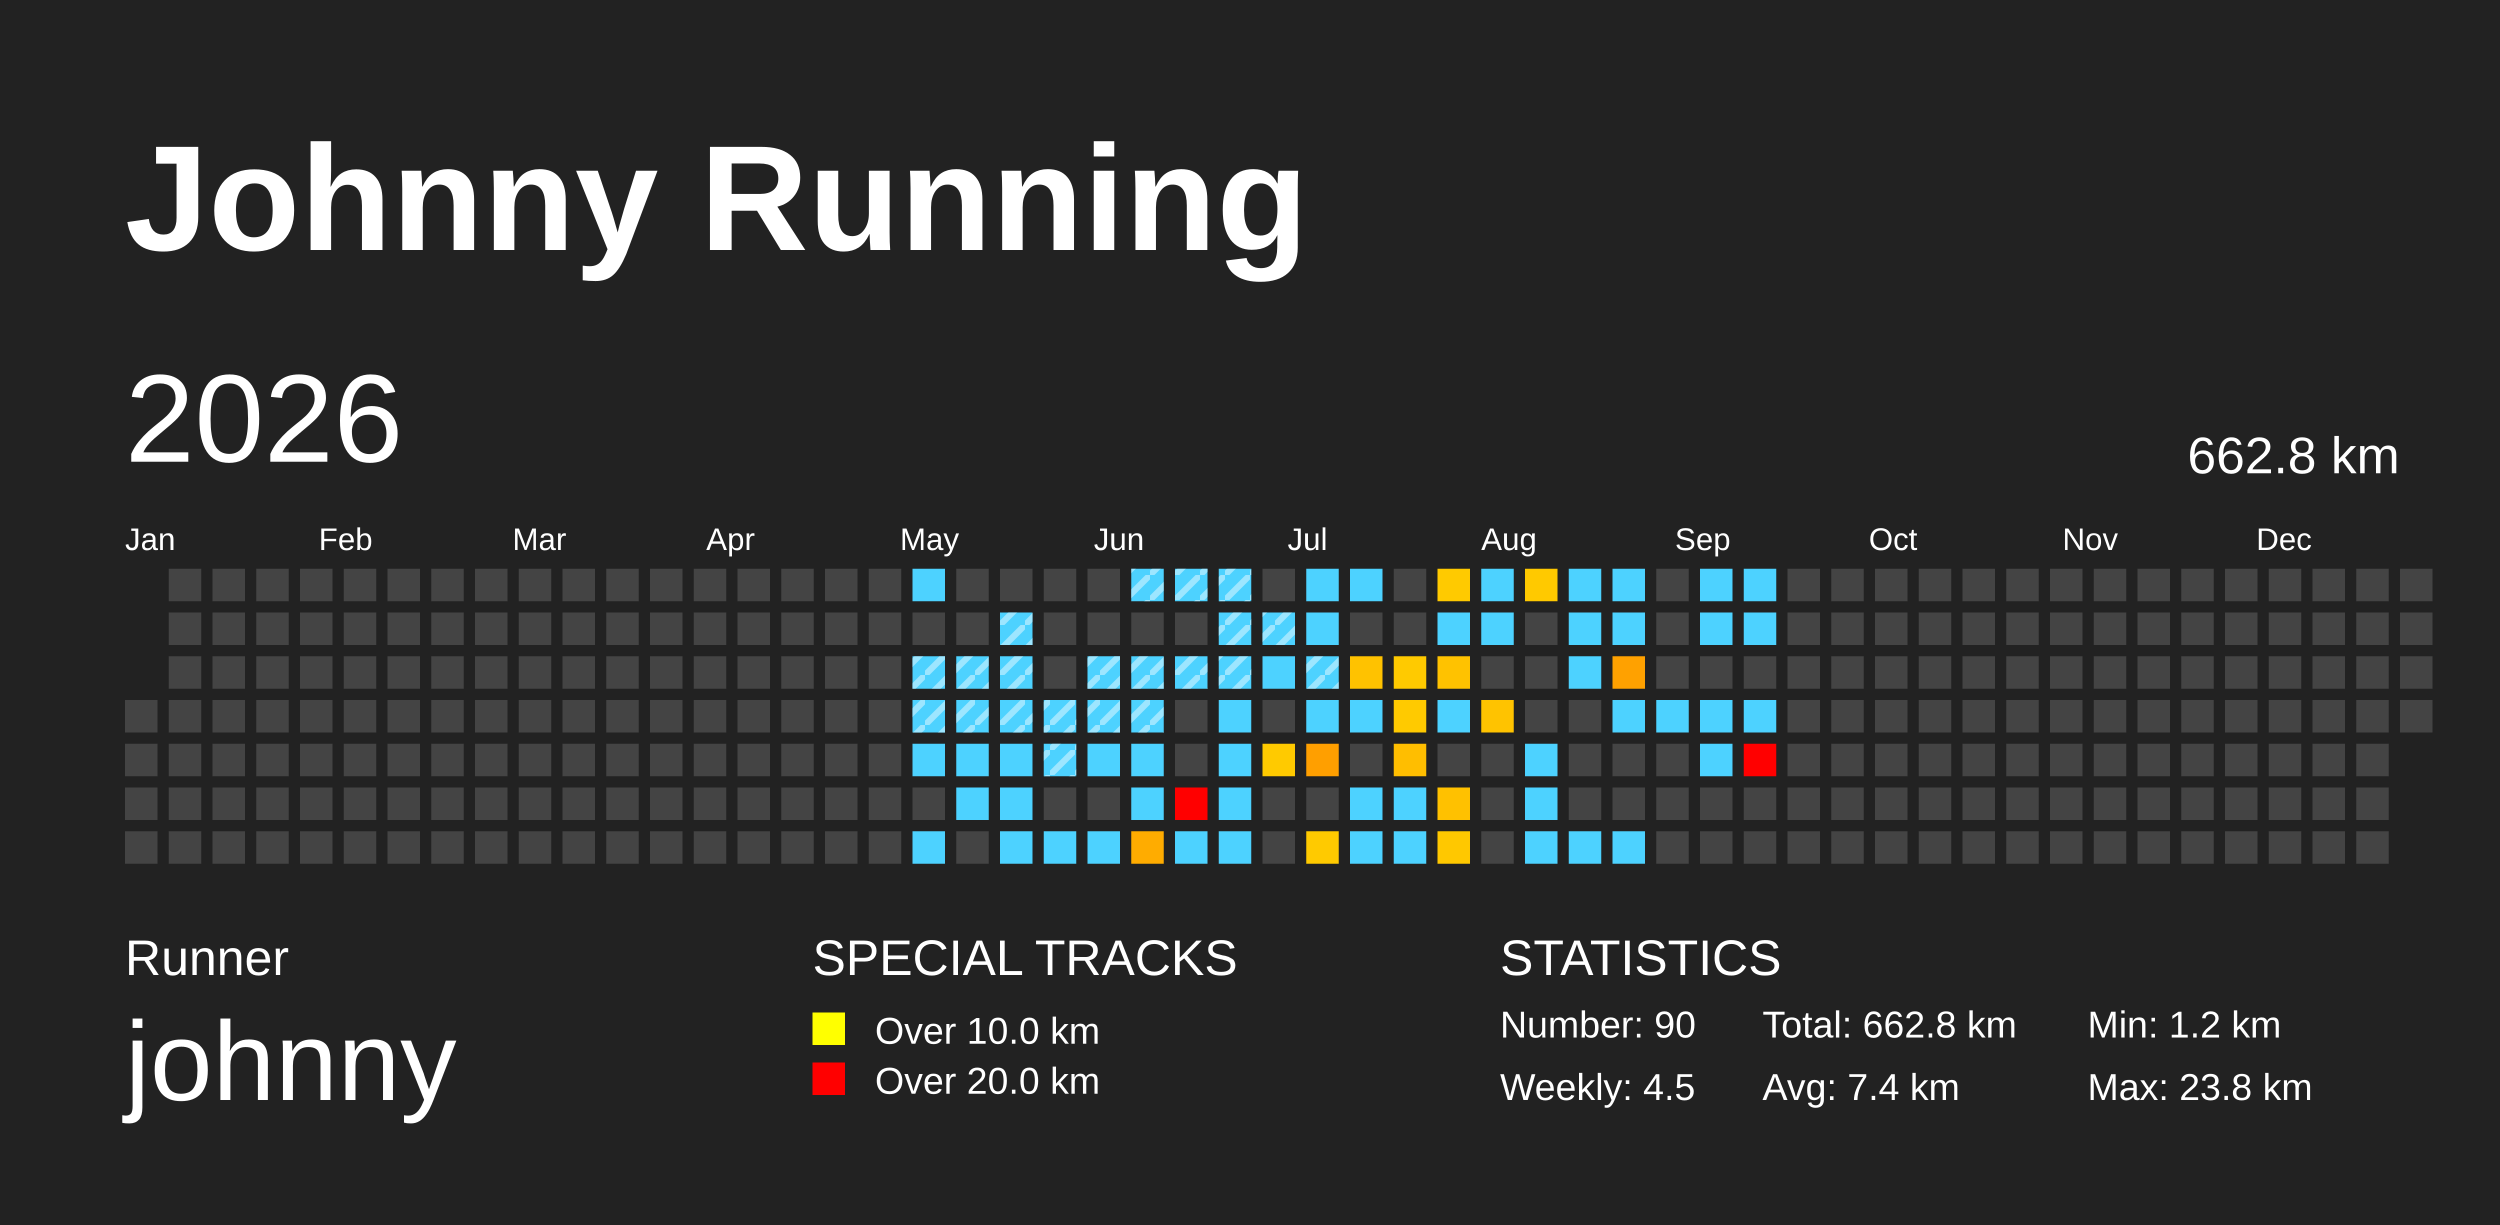
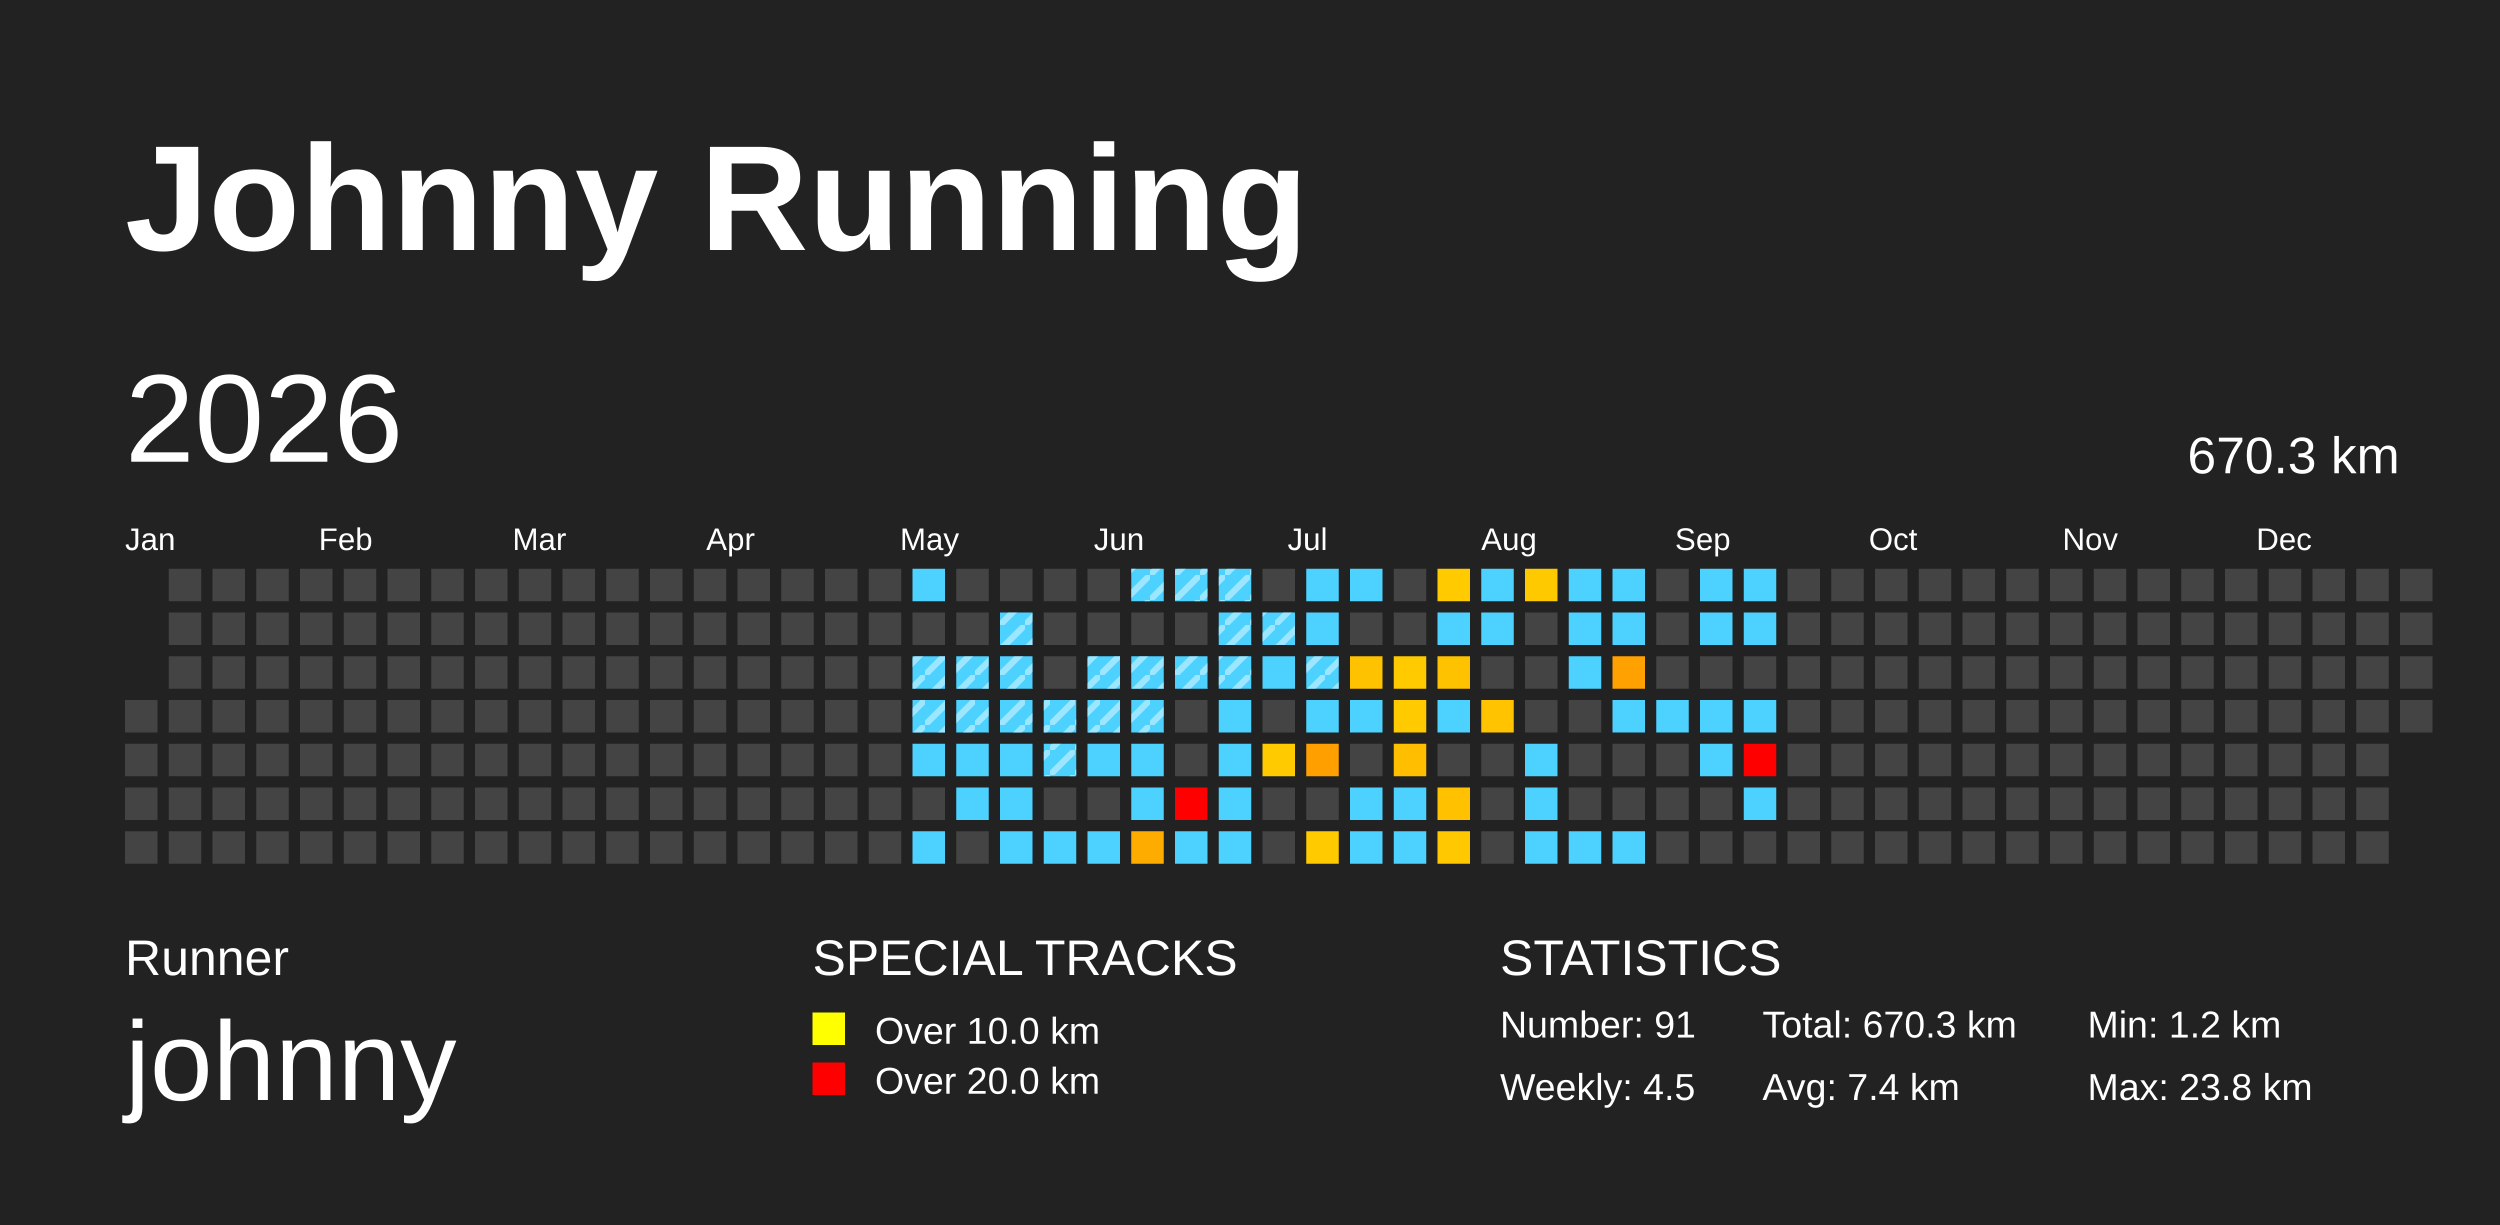
<svg xmlns="http://www.w3.org/2000/svg" baseProfile="full" height="98mm" version="1.1" viewBox="0,0,200,98" width="200mm">
  <defs>
    <pattern height="2" id="indoor-stripe" patternUnits="userSpaceOnUse" width="2">
      <line stroke="white" stroke-opacity="0.45" stroke-width="0.5" x1="0" x2="2" y1="2" y2="0" />
    </pattern>
  </defs>
  <rect fill="#222222" height="98" width="200" x="0" y="0" />
  <text fill="#FFFFFF" style="font-size:12px; font-family:Arial; font-weight:bold;" x="10" y="20">Johnny Running</text>
  <text fill="#FFFFFF" style="font-size:4px; font-family:Arial" x="10" y="78">Runner</text>
  <text fill="#FFFFFF" style="font-size:9px; font-family:Arial" x="10" y="88">johnny</text>
  <text fill="#FFFFFF" style="font-size:4px; font-family:Arial" x="65" y="78">SPECIAL TRACKS</text>
  <rect fill="yellow" height="2.6" width="2.6" x="65" y="81" />
  <text fill="#FFFFFF" style="font-size:3px; font-family:Arial" x="70" y="83.5">Over 10.0 km</text>
  <rect fill="red" height="2.6" width="2.6" x="65" y="85" />
  <text fill="#FFFFFF" style="font-size:3px; font-family:Arial" x="70" y="87.5">Over 20.0 km</text>
  <text fill="#FFFFFF" style="font-size:4px; font-family:Arial" x="120" y="78">STATISTICS</text>
-   <text fill="#FFFFFF" style="font-size:3px; font-family:Arial" x="120" y="83">Number: 90</text>
+   <text fill="#FFFFFF" style="font-size:3px; font-family:Arial" x="120" y="83">Number: 91</text>
  <text fill="#FFFFFF" style="font-size:3px; font-family:Arial" x="120" y="88">Weekly: 4.5</text>
-   <text fill="#FFFFFF" style="font-size:3px; font-family:Arial" x="141" y="83">Total: 662.8 km</text>
+   <text fill="#FFFFFF" style="font-size:3px; font-family:Arial" x="141" y="83">Total: 670.3 km</text>
  <text fill="#FFFFFF" style="font-size:3px; font-family:Arial" x="141" y="88">Avg: 7.4 km</text>
  <text fill="#FFFFFF" style="font-size:3px; font-family:Arial" x="167" y="83">Min: 1.2 km</text>
  <text fill="#FFFFFF" style="font-size:3px; font-family:Arial" x="167" y="88">Max: 23.8 km</text>
  <text dominant-baseline="hanging" fill="#FFFFFF" style="font-size:10.0px; font-family:Arial;" x="10" y="30">2026</text>
-   <text dominant-baseline="hanging" fill="#FFFFFF" style="font-size:4.125px; font-family:Arial;" x="175" y="35">662.8 km</text>
+   <text dominant-baseline="hanging" fill="#FFFFFF" style="font-size:4.125px; font-family:Arial;" x="175" y="35">670.3 km</text>
  <text fill="#FFFFFF" style="font-size:2.5px; font-family:Arial" x="10.0" y="44">Jan</text>
  <text fill="#FFFFFF" style="font-size:2.5px; font-family:Arial" x="25.5" y="44">Feb</text>
  <text fill="#FFFFFF" style="font-size:2.5px; font-family:Arial" x="41.0" y="44">Mar</text>
  <text fill="#FFFFFF" style="font-size:2.5px; font-family:Arial" x="56.5" y="44">Apr</text>
  <text fill="#FFFFFF" style="font-size:2.5px; font-family:Arial" x="72.0" y="44">May</text>
  <text fill="#FFFFFF" style="font-size:2.5px; font-family:Arial" x="87.5" y="44">Jun</text>
  <text fill="#FFFFFF" style="font-size:2.5px; font-family:Arial" x="103.0" y="44">Jul</text>
  <text fill="#FFFFFF" style="font-size:2.5px; font-family:Arial" x="118.5" y="44">Aug</text>
  <text fill="#FFFFFF" style="font-size:2.5px; font-family:Arial" x="134.0" y="44">Sep</text>
  <text fill="#FFFFFF" style="font-size:2.5px; font-family:Arial" x="149.5" y="44">Oct</text>
  <text fill="#FFFFFF" style="font-size:2.5px; font-family:Arial" x="165.0" y="44">Nov</text>
  <text fill="#FFFFFF" style="font-size:2.5px; font-family:Arial" x="180.5" y="44">Dec</text>
  <rect fill="#444444" height="2.6" width="2.6" x="10.0" y="56.0" />
  <rect fill="#444444" height="2.6" width="2.6" x="10.0" y="59.5" />
  <rect fill="#444444" height="2.6" width="2.6" x="10.0" y="63.0" />
  <rect fill="#444444" height="2.6" width="2.6" x="10.0" y="66.5" />
  <rect fill="#444444" height="2.6" width="2.6" x="13.5" y="45.5" />
  <rect fill="#444444" height="2.6" width="2.6" x="13.5" y="49.0" />
  <rect fill="#444444" height="2.6" width="2.6" x="13.5" y="52.5" />
  <rect fill="#444444" height="2.6" width="2.6" x="13.5" y="56.0" />
  <rect fill="#444444" height="2.6" width="2.6" x="13.5" y="59.5" />
  <rect fill="#444444" height="2.6" width="2.6" x="13.5" y="63.0" />
  <rect fill="#444444" height="2.6" width="2.6" x="13.5" y="66.5" />
  <rect fill="#444444" height="2.6" width="2.6" x="17.0" y="45.5" />
  <rect fill="#444444" height="2.6" width="2.6" x="17.0" y="49.0" />
  <rect fill="#444444" height="2.6" width="2.6" x="17.0" y="52.5" />
  <rect fill="#444444" height="2.6" width="2.6" x="17.0" y="56.0" />
  <rect fill="#444444" height="2.6" width="2.6" x="17.0" y="59.5" />
  <rect fill="#444444" height="2.6" width="2.6" x="17.0" y="63.0" />
  <rect fill="#444444" height="2.6" width="2.6" x="17.0" y="66.5" />
  <rect fill="#444444" height="2.6" width="2.6" x="20.5" y="45.5" />
  <rect fill="#444444" height="2.6" width="2.6" x="20.5" y="49.0" />
  <rect fill="#444444" height="2.6" width="2.6" x="20.5" y="52.5" />
  <rect fill="#444444" height="2.6" width="2.6" x="20.5" y="56.0" />
  <rect fill="#444444" height="2.6" width="2.6" x="20.5" y="59.5" />
  <rect fill="#444444" height="2.6" width="2.6" x="20.5" y="63.0" />
  <rect fill="#444444" height="2.6" width="2.6" x="20.5" y="66.5" />
  <rect fill="#444444" height="2.6" width="2.6" x="24.0" y="45.5" />
  <rect fill="#444444" height="2.6" width="2.6" x="24.0" y="49.0" />
  <rect fill="#444444" height="2.6" width="2.6" x="24.0" y="52.5" />
  <rect fill="#444444" height="2.6" width="2.6" x="24.0" y="56.0" />
  <rect fill="#444444" height="2.6" width="2.6" x="24.0" y="59.5" />
  <rect fill="#444444" height="2.6" width="2.6" x="24.0" y="63.0" />
  <rect fill="#444444" height="2.6" width="2.6" x="24.0" y="66.5" />
  <rect fill="#444444" height="2.6" width="2.6" x="27.5" y="45.5" />
  <rect fill="#444444" height="2.6" width="2.6" x="27.5" y="49.0" />
  <rect fill="#444444" height="2.6" width="2.6" x="27.5" y="52.5" />
  <rect fill="#444444" height="2.6" width="2.6" x="27.5" y="56.0" />
  <rect fill="#444444" height="2.6" width="2.6" x="27.5" y="59.5" />
  <rect fill="#444444" height="2.6" width="2.6" x="27.5" y="63.0" />
  <rect fill="#444444" height="2.6" width="2.6" x="27.5" y="66.5" />
  <rect fill="#444444" height="2.6" width="2.6" x="31.0" y="45.5" />
  <rect fill="#444444" height="2.6" width="2.6" x="31.0" y="49.0" />
  <rect fill="#444444" height="2.6" width="2.6" x="31.0" y="52.5" />
  <rect fill="#444444" height="2.6" width="2.6" x="31.0" y="56.0" />
  <rect fill="#444444" height="2.6" width="2.6" x="31.0" y="59.5" />
  <rect fill="#444444" height="2.6" width="2.6" x="31.0" y="63.0" />
  <rect fill="#444444" height="2.6" width="2.6" x="31.0" y="66.5" />
  <rect fill="#444444" height="2.6" width="2.6" x="34.5" y="45.5" />
  <rect fill="#444444" height="2.6" width="2.6" x="34.5" y="49.0" />
  <rect fill="#444444" height="2.6" width="2.6" x="34.5" y="52.5" />
  <rect fill="#444444" height="2.6" width="2.6" x="34.5" y="56.0" />
  <rect fill="#444444" height="2.6" width="2.6" x="34.5" y="59.5" />
  <rect fill="#444444" height="2.6" width="2.6" x="34.5" y="63.0" />
  <rect fill="#444444" height="2.6" width="2.6" x="34.5" y="66.5" />
  <rect fill="#444444" height="2.6" width="2.6" x="38.0" y="45.5" />
  <rect fill="#444444" height="2.6" width="2.6" x="38.0" y="49.0" />
  <rect fill="#444444" height="2.6" width="2.6" x="38.0" y="52.5" />
  <rect fill="#444444" height="2.6" width="2.6" x="38.0" y="56.0" />
  <rect fill="#444444" height="2.6" width="2.6" x="38.0" y="59.5" />
  <rect fill="#444444" height="2.6" width="2.6" x="38.0" y="63.0" />
  <rect fill="#444444" height="2.6" width="2.6" x="38.0" y="66.5" />
  <rect fill="#444444" height="2.6" width="2.6" x="41.5" y="45.5" />
  <rect fill="#444444" height="2.6" width="2.6" x="41.5" y="49.0" />
  <rect fill="#444444" height="2.6" width="2.6" x="41.5" y="52.5" />
  <rect fill="#444444" height="2.6" width="2.6" x="41.5" y="56.0" />
  <rect fill="#444444" height="2.6" width="2.6" x="41.5" y="59.5" />
  <rect fill="#444444" height="2.6" width="2.6" x="41.5" y="63.0" />
  <rect fill="#444444" height="2.6" width="2.6" x="41.5" y="66.5" />
  <rect fill="#444444" height="2.6" width="2.6" x="45.0" y="45.5" />
  <rect fill="#444444" height="2.6" width="2.6" x="45.0" y="49.0" />
  <rect fill="#444444" height="2.6" width="2.6" x="45.0" y="52.5" />
  <rect fill="#444444" height="2.6" width="2.6" x="45.0" y="56.0" />
  <rect fill="#444444" height="2.6" width="2.6" x="45.0" y="59.5" />
  <rect fill="#444444" height="2.6" width="2.6" x="45.0" y="63.0" />
  <rect fill="#444444" height="2.6" width="2.6" x="45.0" y="66.5" />
  <rect fill="#444444" height="2.6" width="2.6" x="48.5" y="45.5" />
  <rect fill="#444444" height="2.6" width="2.6" x="48.5" y="49.0" />
  <rect fill="#444444" height="2.6" width="2.6" x="48.5" y="52.5" />
  <rect fill="#444444" height="2.6" width="2.6" x="48.5" y="56.0" />
  <rect fill="#444444" height="2.6" width="2.6" x="48.5" y="59.5" />
  <rect fill="#444444" height="2.6" width="2.6" x="48.5" y="63.0" />
  <rect fill="#444444" height="2.6" width="2.6" x="48.5" y="66.5" />
  <rect fill="#444444" height="2.6" width="2.6" x="52.0" y="45.5" />
  <rect fill="#444444" height="2.6" width="2.6" x="52.0" y="49.0" />
  <rect fill="#444444" height="2.6" width="2.6" x="52.0" y="52.5" />
  <rect fill="#444444" height="2.6" width="2.6" x="52.0" y="56.0" />
  <rect fill="#444444" height="2.6" width="2.6" x="52.0" y="59.5" />
  <rect fill="#444444" height="2.6" width="2.6" x="52.0" y="63.0" />
  <rect fill="#444444" height="2.6" width="2.6" x="52.0" y="66.5" />
  <rect fill="#444444" height="2.6" width="2.6" x="55.5" y="45.5" />
  <rect fill="#444444" height="2.6" width="2.6" x="55.5" y="49.0" />
  <rect fill="#444444" height="2.6" width="2.6" x="55.5" y="52.5" />
  <rect fill="#444444" height="2.6" width="2.6" x="55.5" y="56.0" />
  <rect fill="#444444" height="2.6" width="2.6" x="55.5" y="59.5" />
  <rect fill="#444444" height="2.6" width="2.6" x="55.5" y="63.0" />
  <rect fill="#444444" height="2.6" width="2.6" x="55.5" y="66.5" />
  <rect fill="#444444" height="2.6" width="2.6" x="59.0" y="45.5" />
  <rect fill="#444444" height="2.6" width="2.6" x="59.0" y="49.0" />
  <rect fill="#444444" height="2.6" width="2.6" x="59.0" y="52.5" />
  <rect fill="#444444" height="2.6" width="2.6" x="59.0" y="56.0" />
  <rect fill="#444444" height="2.6" width="2.6" x="59.0" y="59.5" />
  <rect fill="#444444" height="2.6" width="2.6" x="59.0" y="63.0" />
  <rect fill="#444444" height="2.6" width="2.6" x="59.0" y="66.5" />
  <rect fill="#444444" height="2.6" width="2.6" x="62.5" y="45.5" />
  <rect fill="#444444" height="2.6" width="2.6" x="62.5" y="49.0" />
  <rect fill="#444444" height="2.6" width="2.6" x="62.5" y="52.5" />
  <rect fill="#444444" height="2.6" width="2.6" x="62.5" y="56.0" />
  <rect fill="#444444" height="2.6" width="2.6" x="62.5" y="59.5" />
  <rect fill="#444444" height="2.6" width="2.6" x="62.5" y="63.0" />
  <rect fill="#444444" height="2.6" width="2.6" x="62.5" y="66.5" />
  <rect fill="#444444" height="2.6" width="2.6" x="66.0" y="45.5" />
  <rect fill="#444444" height="2.6" width="2.6" x="66.0" y="49.0" />
  <rect fill="#444444" height="2.6" width="2.6" x="66.0" y="52.5" />
  <rect fill="#444444" height="2.6" width="2.6" x="66.0" y="56.0" />
  <rect fill="#444444" height="2.6" width="2.6" x="66.0" y="59.5" />
  <rect fill="#444444" height="2.6" width="2.6" x="66.0" y="63.0" />
  <rect fill="#444444" height="2.6" width="2.6" x="66.0" y="66.5" />
  <rect fill="#444444" height="2.6" width="2.6" x="69.5" y="45.5" />
  <rect fill="#444444" height="2.6" width="2.6" x="69.5" y="49.0" />
  <rect fill="#444444" height="2.6" width="2.6" x="69.5" y="52.5" />
  <rect fill="#444444" height="2.6" width="2.6" x="69.5" y="56.0" />
  <rect fill="#444444" height="2.6" width="2.6" x="69.5" y="59.5" />
  <rect fill="#444444" height="2.6" width="2.6" x="69.5" y="63.0" />
  <rect fill="#444444" height="2.6" width="2.6" x="69.5" y="66.5" />
  <rect fill="#4dd2ff" height="2.6" width="2.6" x="73.0" y="45.5" />
  <rect fill="#444444" height="2.6" width="2.6" x="73.0" y="49.0" />
  <rect fill="#4dd2ff" height="2.6" width="2.6" x="73.0" y="52.5" />
  <rect fill="url(#indoor-stripe)" height="2.6" style="pointer-events: none;" width="2.6" x="73.0" y="52.5" />
  <rect fill="#4dd2ff" height="2.6" width="2.6" x="73.0" y="56.0" />
  <rect fill="url(#indoor-stripe)" height="2.6" style="pointer-events: none;" width="2.6" x="73.0" y="56.0" />
  <rect fill="#4dd2ff" height="2.6" width="2.6" x="73.0" y="59.5" />
  <rect fill="#444444" height="2.6" width="2.6" x="73.0" y="63.0" />
  <rect fill="#4dd2ff" height="2.6" width="2.6" x="73.0" y="66.5" />
  <rect fill="#444444" height="2.6" width="2.6" x="76.5" y="45.5" />
  <rect fill="#444444" height="2.6" width="2.6" x="76.5" y="49.0" />
  <rect fill="#4dd2ff" height="2.6" width="2.6" x="76.5" y="52.5" />
  <rect fill="url(#indoor-stripe)" height="2.6" style="pointer-events: none;" width="2.6" x="76.5" y="52.5" />
  <rect fill="#4dd2ff" height="2.6" width="2.6" x="76.5" y="56.0" />
  <rect fill="url(#indoor-stripe)" height="2.6" style="pointer-events: none;" width="2.6" x="76.5" y="56.0" />
  <rect fill="#4dd2ff" height="2.6" width="2.6" x="76.5" y="59.5" />
  <rect fill="#4dd2ff" height="2.6" width="2.6" x="76.5" y="63.0" />
  <rect fill="#444444" height="2.6" width="2.6" x="76.5" y="66.5" />
  <rect fill="#444444" height="2.6" width="2.6" x="80.0" y="45.5" />
  <rect fill="#4dd2ff" height="2.6" width="2.6" x="80.0" y="49.0" />
  <rect fill="url(#indoor-stripe)" height="2.6" style="pointer-events: none;" width="2.6" x="80.0" y="49.0" />
  <rect fill="#4dd2ff" height="2.6" width="2.6" x="80.0" y="52.5" />
  <rect fill="url(#indoor-stripe)" height="2.6" style="pointer-events: none;" width="2.6" x="80.0" y="52.5" />
  <rect fill="#4dd2ff" height="2.6" width="2.6" x="80.0" y="56.0" />
  <rect fill="url(#indoor-stripe)" height="2.6" style="pointer-events: none;" width="2.6" x="80.0" y="56.0" />
  <rect fill="#4dd2ff" height="2.6" width="2.6" x="80.0" y="59.5" />
  <rect fill="#4dd2ff" height="2.6" width="2.6" x="80.0" y="63.0" />
  <rect fill="#4dd2ff" height="2.6" width="2.6" x="80.0" y="66.5" />
  <rect fill="#444444" height="2.6" width="2.6" x="83.5" y="45.5" />
  <rect fill="#444444" height="2.6" width="2.6" x="83.5" y="49.0" />
  <rect fill="#444444" height="2.6" width="2.6" x="83.5" y="52.5" />
  <rect fill="#4dd2ff" height="2.6" width="2.6" x="83.5" y="56.0" />
  <rect fill="url(#indoor-stripe)" height="2.6" style="pointer-events: none;" width="2.6" x="83.5" y="56.0" />
  <rect fill="#4dd2ff" height="2.6" width="2.6" x="83.5" y="59.5" />
  <rect fill="url(#indoor-stripe)" height="2.6" style="pointer-events: none;" width="2.6" x="83.5" y="59.5" />
  <rect fill="#444444" height="2.6" width="2.6" x="83.5" y="63.0" />
  <rect fill="#4dd2ff" height="2.6" width="2.6" x="83.5" y="66.5" />
  <rect fill="#444444" height="2.6" width="2.6" x="87.0" y="45.5" />
  <rect fill="#444444" height="2.6" width="2.6" x="87.0" y="49.0" />
  <rect fill="#4dd2ff" height="2.6" width="2.6" x="87.0" y="52.5" />
  <rect fill="url(#indoor-stripe)" height="2.6" style="pointer-events: none;" width="2.6" x="87.0" y="52.5" />
  <rect fill="#4dd2ff" height="2.6" width="2.6" x="87.0" y="56.0" />
  <rect fill="url(#indoor-stripe)" height="2.6" style="pointer-events: none;" width="2.6" x="87.0" y="56.0" />
  <rect fill="#4dd2ff" height="2.6" width="2.6" x="87.0" y="59.5" />
  <rect fill="#444444" height="2.6" width="2.6" x="87.0" y="63.0" />
  <rect fill="#4dd2ff" height="2.6" width="2.6" x="87.0" y="66.5" />
  <rect fill="#4dd2ff" height="2.6" width="2.6" x="90.5" y="45.5" />
  <rect fill="url(#indoor-stripe)" height="2.6" style="pointer-events: none;" width="2.6" x="90.5" y="45.5" />
  <rect fill="#444444" height="2.6" width="2.6" x="90.5" y="49.0" />
  <rect fill="#4dd2ff" height="2.6" width="2.6" x="90.5" y="52.5" />
  <rect fill="url(#indoor-stripe)" height="2.6" style="pointer-events: none;" width="2.6" x="90.5" y="52.5" />
  <rect fill="#4dd2ff" height="2.6" width="2.6" x="90.5" y="56.0" />
  <rect fill="url(#indoor-stripe)" height="2.6" style="pointer-events: none;" width="2.6" x="90.5" y="56.0" />
  <rect fill="#4dd2ff" height="2.6" width="2.6" x="90.5" y="59.5" />
  <rect fill="#4dd2ff" height="2.6" width="2.6" x="90.5" y="63.0" />
  <rect fill="#ffac00" height="2.6" width="2.6" x="90.5" y="66.5" />
  <rect fill="#4dd2ff" height="2.6" width="2.6" x="94.0" y="45.5" />
  <rect fill="url(#indoor-stripe)" height="2.6" style="pointer-events: none;" width="2.6" x="94.0" y="45.5" />
  <rect fill="#444444" height="2.6" width="2.6" x="94.0" y="49.0" />
  <rect fill="#4dd2ff" height="2.6" width="2.6" x="94.0" y="52.5" />
  <rect fill="url(#indoor-stripe)" height="2.6" style="pointer-events: none;" width="2.6" x="94.0" y="52.5" />
  <rect fill="#444444" height="2.6" width="2.6" x="94.0" y="56.0" />
  <rect fill="#444444" height="2.6" width="2.6" x="94.0" y="59.5" />
  <rect fill="red" height="2.6" width="2.6" x="94.0" y="63.0" />
  <rect fill="#4dd2ff" height="2.6" width="2.6" x="94.0" y="66.5" />
  <rect fill="#4dd2ff" height="2.6" width="2.6" x="97.5" y="45.5" />
  <rect fill="url(#indoor-stripe)" height="2.6" style="pointer-events: none;" width="2.6" x="97.5" y="45.5" />
  <rect fill="#4dd2ff" height="2.6" width="2.6" x="97.5" y="49.0" />
  <rect fill="url(#indoor-stripe)" height="2.6" style="pointer-events: none;" width="2.6" x="97.5" y="49.0" />
  <rect fill="#4dd2ff" height="2.6" width="2.6" x="97.5" y="52.5" />
  <rect fill="url(#indoor-stripe)" height="2.6" style="pointer-events: none;" width="2.6" x="97.5" y="52.5" />
  <rect fill="#4dd2ff" height="2.6" width="2.6" x="97.5" y="56.0" />
  <rect fill="#4dd2ff" height="2.6" width="2.6" x="97.5" y="59.5" />
  <rect fill="#4dd2ff" height="2.6" width="2.6" x="97.5" y="63.0" />
  <rect fill="#4dd2ff" height="2.6" width="2.6" x="97.5" y="66.5" />
  <rect fill="#444444" height="2.6" width="2.6" x="101.0" y="45.5" />
  <rect fill="#4dd2ff" height="2.6" width="2.6" x="101.0" y="49.0" />
  <rect fill="url(#indoor-stripe)" height="2.6" style="pointer-events: none;" width="2.6" x="101.0" y="49.0" />
  <rect fill="#4dd2ff" height="2.6" width="2.6" x="101.0" y="52.5" />
  <rect fill="#444444" height="2.6" width="2.6" x="101.0" y="56.0" />
  <rect fill="#ffca00" height="2.6" width="2.6" x="101.0" y="59.5" />
  <rect fill="#444444" height="2.6" width="2.6" x="101.0" y="63.0" />
  <rect fill="#444444" height="2.6" width="2.6" x="101.0" y="66.5" />
  <rect fill="#4dd2ff" height="2.6" width="2.6" x="104.5" y="45.5" />
  <rect fill="#4dd2ff" height="2.6" width="2.6" x="104.5" y="49.0" />
  <rect fill="#4dd2ff" height="2.6" width="2.6" x="104.5" y="52.5" />
  <rect fill="url(#indoor-stripe)" height="2.6" style="pointer-events: none;" width="2.6" x="104.5" y="52.5" />
  <rect fill="#4dd2ff" height="2.6" width="2.6" x="104.5" y="56.0" />
  <rect fill="#ff9f00" height="2.6" width="2.6" x="104.5" y="59.5" />
  <rect fill="#444444" height="2.6" width="2.6" x="104.5" y="63.0" />
  <rect fill="#ffca00" height="2.6" width="2.6" x="104.5" y="66.5" />
  <rect fill="#4dd2ff" height="2.6" width="2.6" x="108.0" y="45.5" />
  <rect fill="#444444" height="2.6" width="2.6" x="108.0" y="49.0" />
  <rect fill="#ffc200" height="2.6" width="2.6" x="108.0" y="52.5" />
  <rect fill="#4dd2ff" height="2.6" width="2.6" x="108.0" y="56.0" />
  <rect fill="#444444" height="2.6" width="2.6" x="108.0" y="59.5" />
  <rect fill="#4dd2ff" height="2.6" width="2.6" x="108.0" y="63.0" />
  <rect fill="#4dd2ff" height="2.6" width="2.6" x="108.0" y="66.5" />
  <rect fill="#444444" height="2.6" width="2.6" x="111.5" y="45.5" />
  <rect fill="#444444" height="2.6" width="2.6" x="111.5" y="49.0" />
  <rect fill="#ffca00" height="2.6" width="2.6" x="111.5" y="52.5" />
  <rect fill="#ffca00" height="2.6" width="2.6" x="111.5" y="56.0" />
  <rect fill="#ffbe00" height="2.6" width="2.6" x="111.5" y="59.5" />
  <rect fill="#4dd2ff" height="2.6" width="2.6" x="111.5" y="63.0" />
  <rect fill="#4dd2ff" height="2.6" width="2.6" x="111.5" y="66.5" />
  <rect fill="#ffca00" height="2.6" width="2.6" x="115.0" y="45.5" />
  <rect fill="#4dd2ff" height="2.6" width="2.6" x="115.0" y="49.0" />
  <rect fill="#ffc200" height="2.6" width="2.6" x="115.0" y="52.5" />
  <rect fill="#4dd2ff" height="2.6" width="2.6" x="115.0" y="56.0" />
  <rect fill="#444444" height="2.6" width="2.6" x="115.0" y="59.5" />
  <rect fill="#ffc100" height="2.6" width="2.6" x="115.0" y="63.0" />
  <rect fill="#ffc800" height="2.6" width="2.6" x="115.0" y="66.5" />
  <rect fill="#4dd2ff" height="2.6" width="2.6" x="118.5" y="45.5" />
  <rect fill="#4dd2ff" height="2.6" width="2.6" x="118.5" y="49.0" />
  <rect fill="#444444" height="2.6" width="2.6" x="118.5" y="52.5" />
  <rect fill="#ffc300" height="2.6" width="2.6" x="118.5" y="56.0" />
  <rect fill="#444444" height="2.6" width="2.6" x="118.5" y="59.5" />
  <rect fill="#444444" height="2.6" width="2.6" x="118.5" y="63.0" />
  <rect fill="#444444" height="2.6" width="2.6" x="118.5" y="66.5" />
  <rect fill="#ffc900" height="2.6" width="2.6" x="122.0" y="45.5" />
  <rect fill="#444444" height="2.6" width="2.6" x="122.0" y="49.0" />
  <rect fill="#444444" height="2.6" width="2.6" x="122.0" y="52.5" />
  <rect fill="#444444" height="2.6" width="2.6" x="122.0" y="56.0" />
  <rect fill="#4dd2ff" height="2.6" width="2.6" x="122.0" y="59.5" />
  <rect fill="#4dd2ff" height="2.6" width="2.6" x="122.0" y="63.0" />
  <rect fill="#4dd2ff" height="2.6" width="2.6" x="122.0" y="66.5" />
  <rect fill="#4dd2ff" height="2.6" width="2.6" x="125.5" y="45.5" />
  <rect fill="#4dd2ff" height="2.6" width="2.6" x="125.5" y="49.0" />
  <rect fill="#4dd2ff" height="2.6" width="2.6" x="125.5" y="52.5" />
  <rect fill="#444444" height="2.6" width="2.6" x="125.5" y="56.0" />
  <rect fill="#444444" height="2.6" width="2.6" x="125.5" y="59.5" />
  <rect fill="#444444" height="2.6" width="2.6" x="125.5" y="63.0" />
  <rect fill="#4dd2ff" height="2.6" width="2.6" x="125.5" y="66.5" />
  <rect fill="#4dd2ff" height="2.6" width="2.6" x="129.0" y="45.5" />
  <rect fill="#4dd2ff" height="2.6" width="2.6" x="129.0" y="49.0" />
  <rect fill="#ffa100" height="2.6" width="2.6" x="129.0" y="52.5" />
  <rect fill="#4dd2ff" height="2.6" width="2.6" x="129.0" y="56.0" />
  <rect fill="#444444" height="2.6" width="2.6" x="129.0" y="59.5" />
  <rect fill="#444444" height="2.6" width="2.6" x="129.0" y="63.0" />
  <rect fill="#4dd2ff" height="2.6" width="2.6" x="129.0" y="66.5" />
  <rect fill="#444444" height="2.6" width="2.6" x="132.5" y="45.5" />
  <rect fill="#444444" height="2.6" width="2.6" x="132.5" y="49.0" />
  <rect fill="#444444" height="2.6" width="2.6" x="132.5" y="52.5" />
  <rect fill="#4dd2ff" height="2.6" width="2.6" x="132.5" y="56.0" />
  <rect fill="#444444" height="2.6" width="2.6" x="132.5" y="59.5" />
  <rect fill="#444444" height="2.6" width="2.6" x="132.5" y="63.0" />
  <rect fill="#444444" height="2.6" width="2.6" x="132.5" y="66.5" />
  <rect fill="#4dd2ff" height="2.6" width="2.6" x="136.0" y="45.5" />
  <rect fill="#4dd2ff" height="2.6" width="2.6" x="136.0" y="49.0" />
  <rect fill="#444444" height="2.6" width="2.6" x="136.0" y="52.5" />
  <rect fill="#4dd2ff" height="2.6" width="2.6" x="136.0" y="56.0" />
  <rect fill="#4dd2ff" height="2.6" width="2.6" x="136.0" y="59.5" />
  <rect fill="#444444" height="2.6" width="2.6" x="136.0" y="63.0" />
  <rect fill="#444444" height="2.6" width="2.6" x="136.0" y="66.5" />
  <rect fill="#4dd2ff" height="2.6" width="2.6" x="139.5" y="45.5" />
  <rect fill="#4dd2ff" height="2.6" width="2.6" x="139.5" y="49.0" />
  <rect fill="#444444" height="2.6" width="2.6" x="139.5" y="52.5" />
  <rect fill="#4dd2ff" height="2.6" width="2.6" x="139.5" y="56.0" />
  <rect fill="red" height="2.6" width="2.6" x="139.5" y="59.5" />
-   <rect fill="#444444" height="2.6" width="2.6" x="139.5" y="63.0" />
+   <rect fill="#4dd2ff" height="2.6" width="2.6" x="139.5" y="63.0" />
  <rect fill="#444444" height="2.6" width="2.6" x="139.5" y="66.5" />
  <rect fill="#444444" height="2.6" width="2.6" x="143.0" y="45.5" />
  <rect fill="#444444" height="2.6" width="2.6" x="143.0" y="49.0" />
  <rect fill="#444444" height="2.6" width="2.6" x="143.0" y="52.5" />
  <rect fill="#444444" height="2.6" width="2.6" x="143.0" y="56.0" />
  <rect fill="#444444" height="2.6" width="2.6" x="143.0" y="59.5" />
  <rect fill="#444444" height="2.6" width="2.6" x="143.0" y="63.0" />
  <rect fill="#444444" height="2.6" width="2.6" x="143.0" y="66.5" />
  <rect fill="#444444" height="2.6" width="2.6" x="146.5" y="45.5" />
  <rect fill="#444444" height="2.6" width="2.6" x="146.5" y="49.0" />
  <rect fill="#444444" height="2.6" width="2.6" x="146.5" y="52.5" />
  <rect fill="#444444" height="2.6" width="2.6" x="146.5" y="56.0" />
  <rect fill="#444444" height="2.6" width="2.6" x="146.5" y="59.5" />
  <rect fill="#444444" height="2.6" width="2.6" x="146.5" y="63.0" />
  <rect fill="#444444" height="2.6" width="2.6" x="146.5" y="66.5" />
  <rect fill="#444444" height="2.6" width="2.6" x="150.0" y="45.5" />
  <rect fill="#444444" height="2.6" width="2.6" x="150.0" y="49.0" />
  <rect fill="#444444" height="2.6" width="2.6" x="150.0" y="52.5" />
  <rect fill="#444444" height="2.6" width="2.6" x="150.0" y="56.0" />
  <rect fill="#444444" height="2.6" width="2.6" x="150.0" y="59.5" />
  <rect fill="#444444" height="2.6" width="2.6" x="150.0" y="63.0" />
  <rect fill="#444444" height="2.6" width="2.6" x="150.0" y="66.5" />
  <rect fill="#444444" height="2.6" width="2.6" x="153.5" y="45.5" />
  <rect fill="#444444" height="2.6" width="2.6" x="153.5" y="49.0" />
  <rect fill="#444444" height="2.6" width="2.6" x="153.5" y="52.5" />
  <rect fill="#444444" height="2.6" width="2.6" x="153.5" y="56.0" />
  <rect fill="#444444" height="2.6" width="2.6" x="153.5" y="59.5" />
  <rect fill="#444444" height="2.6" width="2.6" x="153.5" y="63.0" />
  <rect fill="#444444" height="2.6" width="2.6" x="153.5" y="66.5" />
  <rect fill="#444444" height="2.6" width="2.6" x="157.0" y="45.5" />
  <rect fill="#444444" height="2.6" width="2.6" x="157.0" y="49.0" />
  <rect fill="#444444" height="2.6" width="2.6" x="157.0" y="52.5" />
  <rect fill="#444444" height="2.6" width="2.6" x="157.0" y="56.0" />
  <rect fill="#444444" height="2.6" width="2.6" x="157.0" y="59.5" />
  <rect fill="#444444" height="2.6" width="2.6" x="157.0" y="63.0" />
  <rect fill="#444444" height="2.6" width="2.6" x="157.0" y="66.5" />
  <rect fill="#444444" height="2.6" width="2.6" x="160.5" y="45.5" />
  <rect fill="#444444" height="2.6" width="2.6" x="160.5" y="49.0" />
  <rect fill="#444444" height="2.6" width="2.6" x="160.5" y="52.5" />
  <rect fill="#444444" height="2.6" width="2.6" x="160.5" y="56.0" />
  <rect fill="#444444" height="2.6" width="2.6" x="160.5" y="59.5" />
  <rect fill="#444444" height="2.6" width="2.6" x="160.5" y="63.0" />
  <rect fill="#444444" height="2.6" width="2.6" x="160.5" y="66.5" />
  <rect fill="#444444" height="2.6" width="2.6" x="164.0" y="45.5" />
  <rect fill="#444444" height="2.6" width="2.6" x="164.0" y="49.0" />
  <rect fill="#444444" height="2.6" width="2.6" x="164.0" y="52.5" />
  <rect fill="#444444" height="2.6" width="2.6" x="164.0" y="56.0" />
  <rect fill="#444444" height="2.6" width="2.6" x="164.0" y="59.5" />
  <rect fill="#444444" height="2.6" width="2.6" x="164.0" y="63.0" />
  <rect fill="#444444" height="2.6" width="2.6" x="164.0" y="66.5" />
  <rect fill="#444444" height="2.6" width="2.6" x="167.5" y="45.5" />
  <rect fill="#444444" height="2.6" width="2.6" x="167.5" y="49.0" />
  <rect fill="#444444" height="2.6" width="2.6" x="167.5" y="52.5" />
  <rect fill="#444444" height="2.6" width="2.6" x="167.5" y="56.0" />
  <rect fill="#444444" height="2.6" width="2.6" x="167.5" y="59.5" />
  <rect fill="#444444" height="2.6" width="2.6" x="167.5" y="63.0" />
  <rect fill="#444444" height="2.6" width="2.6" x="167.5" y="66.5" />
  <rect fill="#444444" height="2.6" width="2.6" x="171.0" y="45.5" />
  <rect fill="#444444" height="2.6" width="2.6" x="171.0" y="49.0" />
  <rect fill="#444444" height="2.6" width="2.6" x="171.0" y="52.5" />
  <rect fill="#444444" height="2.6" width="2.6" x="171.0" y="56.0" />
  <rect fill="#444444" height="2.6" width="2.6" x="171.0" y="59.5" />
  <rect fill="#444444" height="2.6" width="2.6" x="171.0" y="63.0" />
  <rect fill="#444444" height="2.6" width="2.6" x="171.0" y="66.5" />
  <rect fill="#444444" height="2.6" width="2.6" x="174.5" y="45.5" />
  <rect fill="#444444" height="2.6" width="2.6" x="174.5" y="49.0" />
  <rect fill="#444444" height="2.6" width="2.6" x="174.5" y="52.5" />
  <rect fill="#444444" height="2.6" width="2.6" x="174.5" y="56.0" />
  <rect fill="#444444" height="2.6" width="2.6" x="174.5" y="59.5" />
  <rect fill="#444444" height="2.6" width="2.6" x="174.5" y="63.0" />
  <rect fill="#444444" height="2.6" width="2.6" x="174.5" y="66.5" />
  <rect fill="#444444" height="2.6" width="2.6" x="178.0" y="45.5" />
  <rect fill="#444444" height="2.6" width="2.6" x="178.0" y="49.0" />
  <rect fill="#444444" height="2.6" width="2.6" x="178.0" y="52.5" />
  <rect fill="#444444" height="2.6" width="2.6" x="178.0" y="56.0" />
  <rect fill="#444444" height="2.6" width="2.6" x="178.0" y="59.5" />
  <rect fill="#444444" height="2.6" width="2.6" x="178.0" y="63.0" />
  <rect fill="#444444" height="2.6" width="2.6" x="178.0" y="66.5" />
  <rect fill="#444444" height="2.6" width="2.6" x="181.5" y="45.5" />
  <rect fill="#444444" height="2.6" width="2.6" x="181.5" y="49.0" />
  <rect fill="#444444" height="2.6" width="2.6" x="181.5" y="52.5" />
  <rect fill="#444444" height="2.6" width="2.6" x="181.5" y="56.0" />
  <rect fill="#444444" height="2.6" width="2.6" x="181.5" y="59.5" />
  <rect fill="#444444" height="2.6" width="2.6" x="181.5" y="63.0" />
  <rect fill="#444444" height="2.6" width="2.6" x="181.5" y="66.5" />
  <rect fill="#444444" height="2.6" width="2.6" x="185.0" y="45.5" />
  <rect fill="#444444" height="2.6" width="2.6" x="185.0" y="49.0" />
  <rect fill="#444444" height="2.6" width="2.6" x="185.0" y="52.5" />
  <rect fill="#444444" height="2.6" width="2.6" x="185.0" y="56.0" />
  <rect fill="#444444" height="2.6" width="2.6" x="185.0" y="59.5" />
  <rect fill="#444444" height="2.6" width="2.6" x="185.0" y="63.0" />
  <rect fill="#444444" height="2.6" width="2.6" x="185.0" y="66.5" />
  <rect fill="#444444" height="2.6" width="2.6" x="188.5" y="45.5" />
  <rect fill="#444444" height="2.6" width="2.6" x="188.5" y="49.0" />
  <rect fill="#444444" height="2.6" width="2.6" x="188.5" y="52.5" />
  <rect fill="#444444" height="2.6" width="2.6" x="188.5" y="56.0" />
  <rect fill="#444444" height="2.6" width="2.6" x="188.5" y="59.5" />
  <rect fill="#444444" height="2.6" width="2.6" x="188.5" y="63.0" />
  <rect fill="#444444" height="2.6" width="2.6" x="188.5" y="66.5" />
  <rect fill="#444444" height="2.6" width="2.6" x="192.0" y="45.5" />
  <rect fill="#444444" height="2.6" width="2.6" x="192.0" y="49.0" />
  <rect fill="#444444" height="2.6" width="2.6" x="192.0" y="52.5" />
  <rect fill="#444444" height="2.6" width="2.6" x="192.0" y="56.0" />
</svg>
